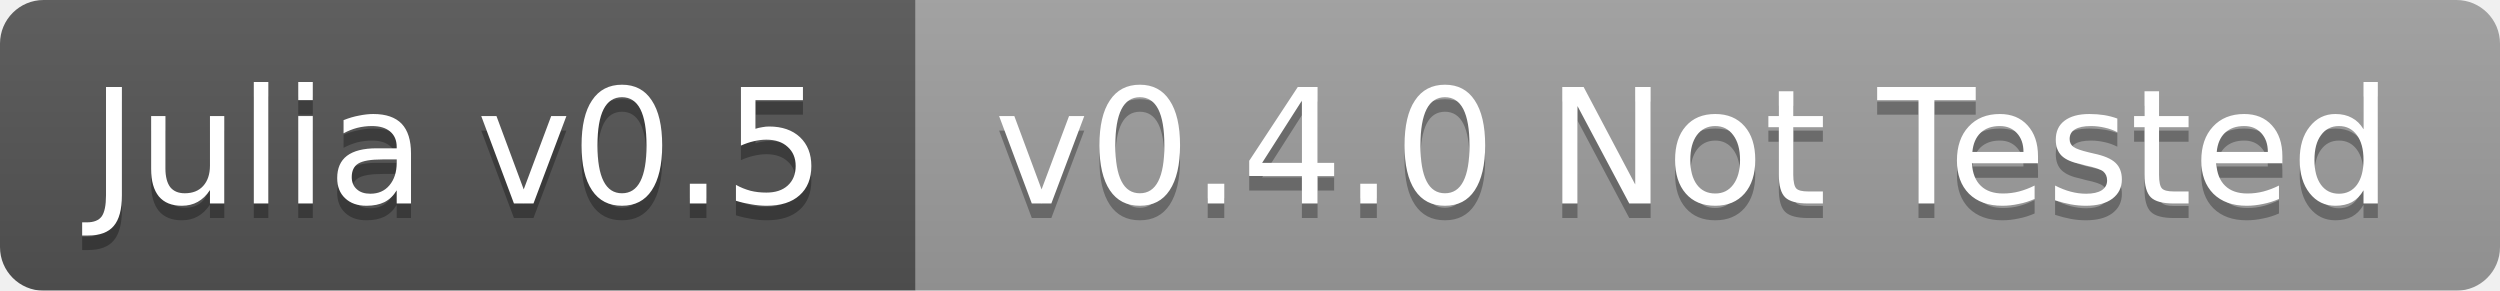
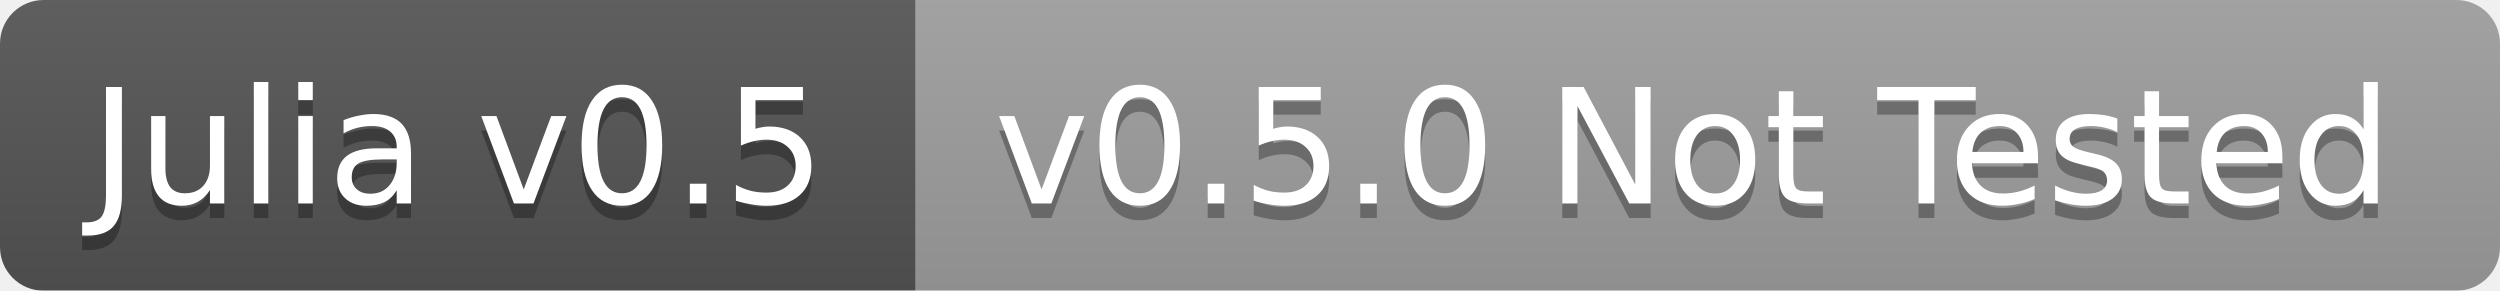
<svg xmlns="http://www.w3.org/2000/svg" width="172" height="20">
  <linearGradient id="b" x2="0" y2="100%">
    <stop offset="0" stop-color="#bbb" stop-opacity=".1" />
    <stop offset="1" stop-opacity=".1" />
  </linearGradient>
  <mask id="a">
    <rect width="172" height="20" rx="3" fill="#fff" />
  </mask>
  <g mask="url(#a)">
    <path fill="#555" d="M0 0h63v20H0z" />
    <path fill="#9f9f9f" d="M63 0h109v20H63z" />
    <path fill="url(#b)" d="M0 0h172v20H0z" />
  </g>
  <g fill="#fff" text-anchor="middle" font-family="DejaVu Sans,Verdana,Geneva,sans-serif" font-size="11">
    <text x="31.5" y="15" fill="#010101" fill-opacity=".3">Julia v0.5</text>
    <text x="31.5" y="14">Julia v0.5</text>
-     <text x="116.5" y="15" fill="#010101" fill-opacity=".3">v0.4.0 Not Tested</text>
-     <text x="116.5" y="14">v0.4.0 Not Tested</text>
+     <text x="116.5" y="15" fill="#010101" fill-opacity=".3">v0.5.0 Not Tested</text>
+     <text x="116.5" y="14">v0.5.0 Not Tested</text>
  </g>
</svg>
